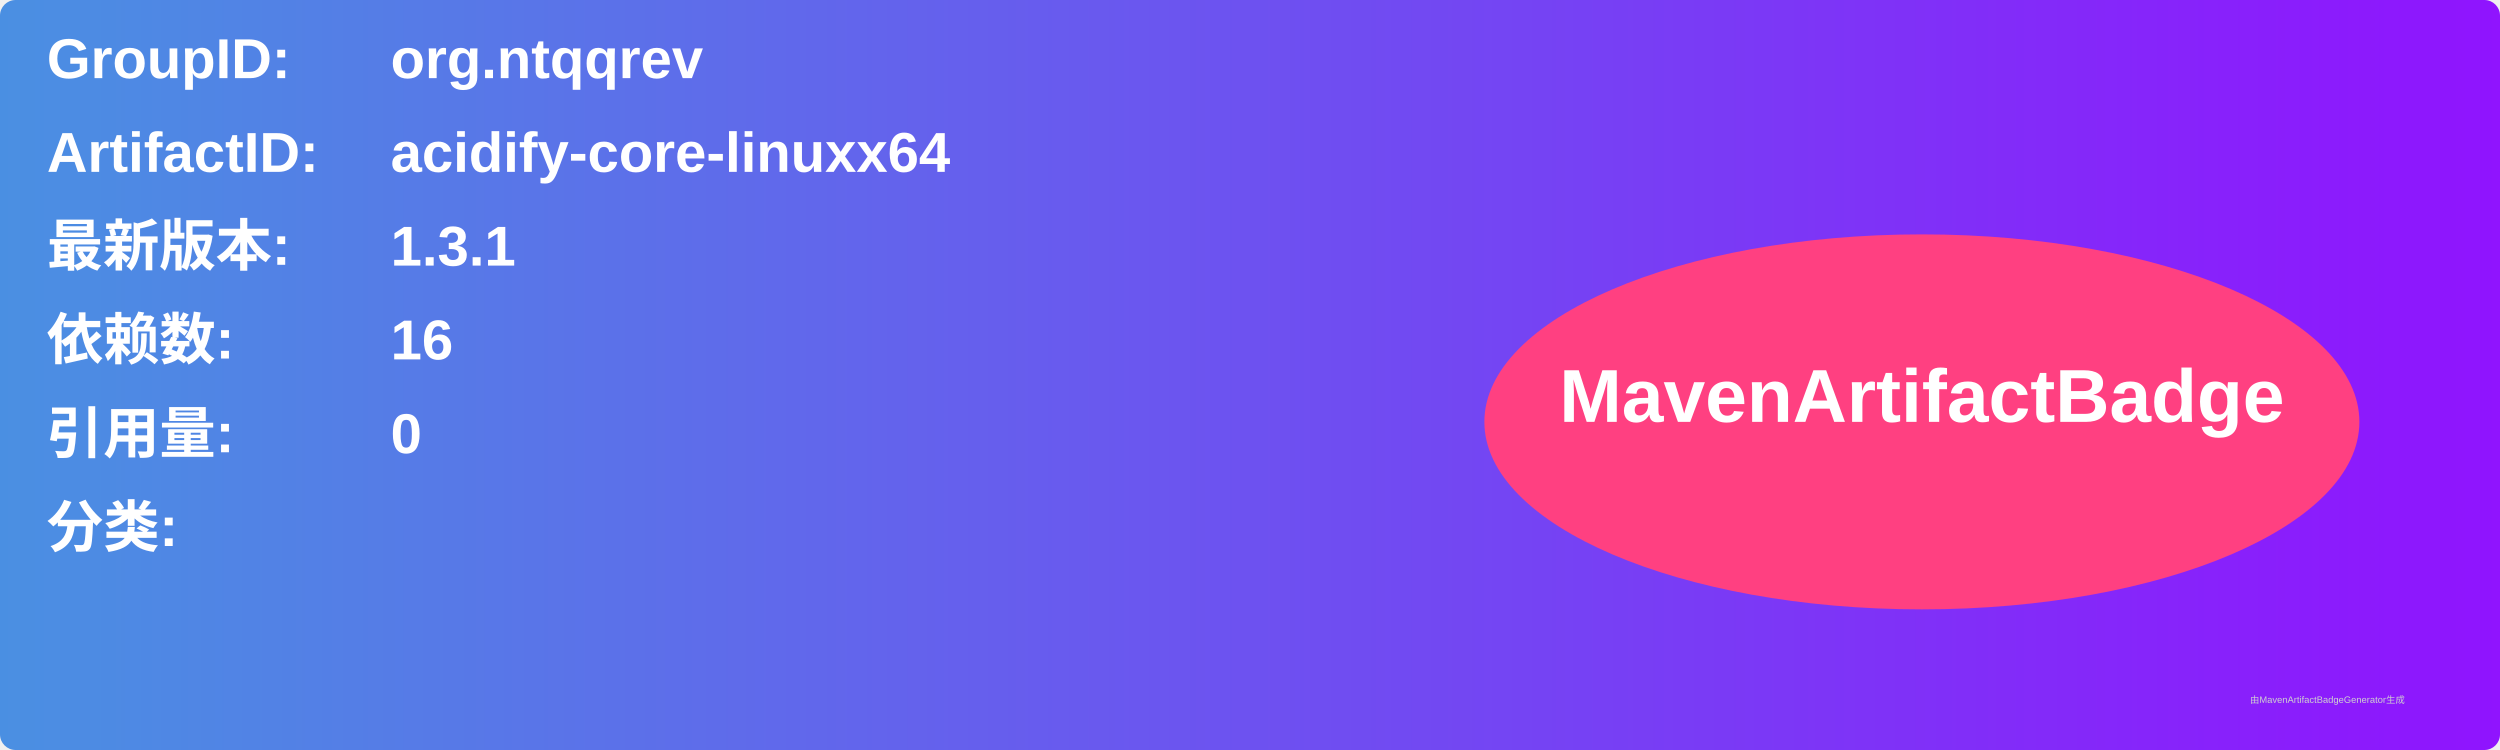
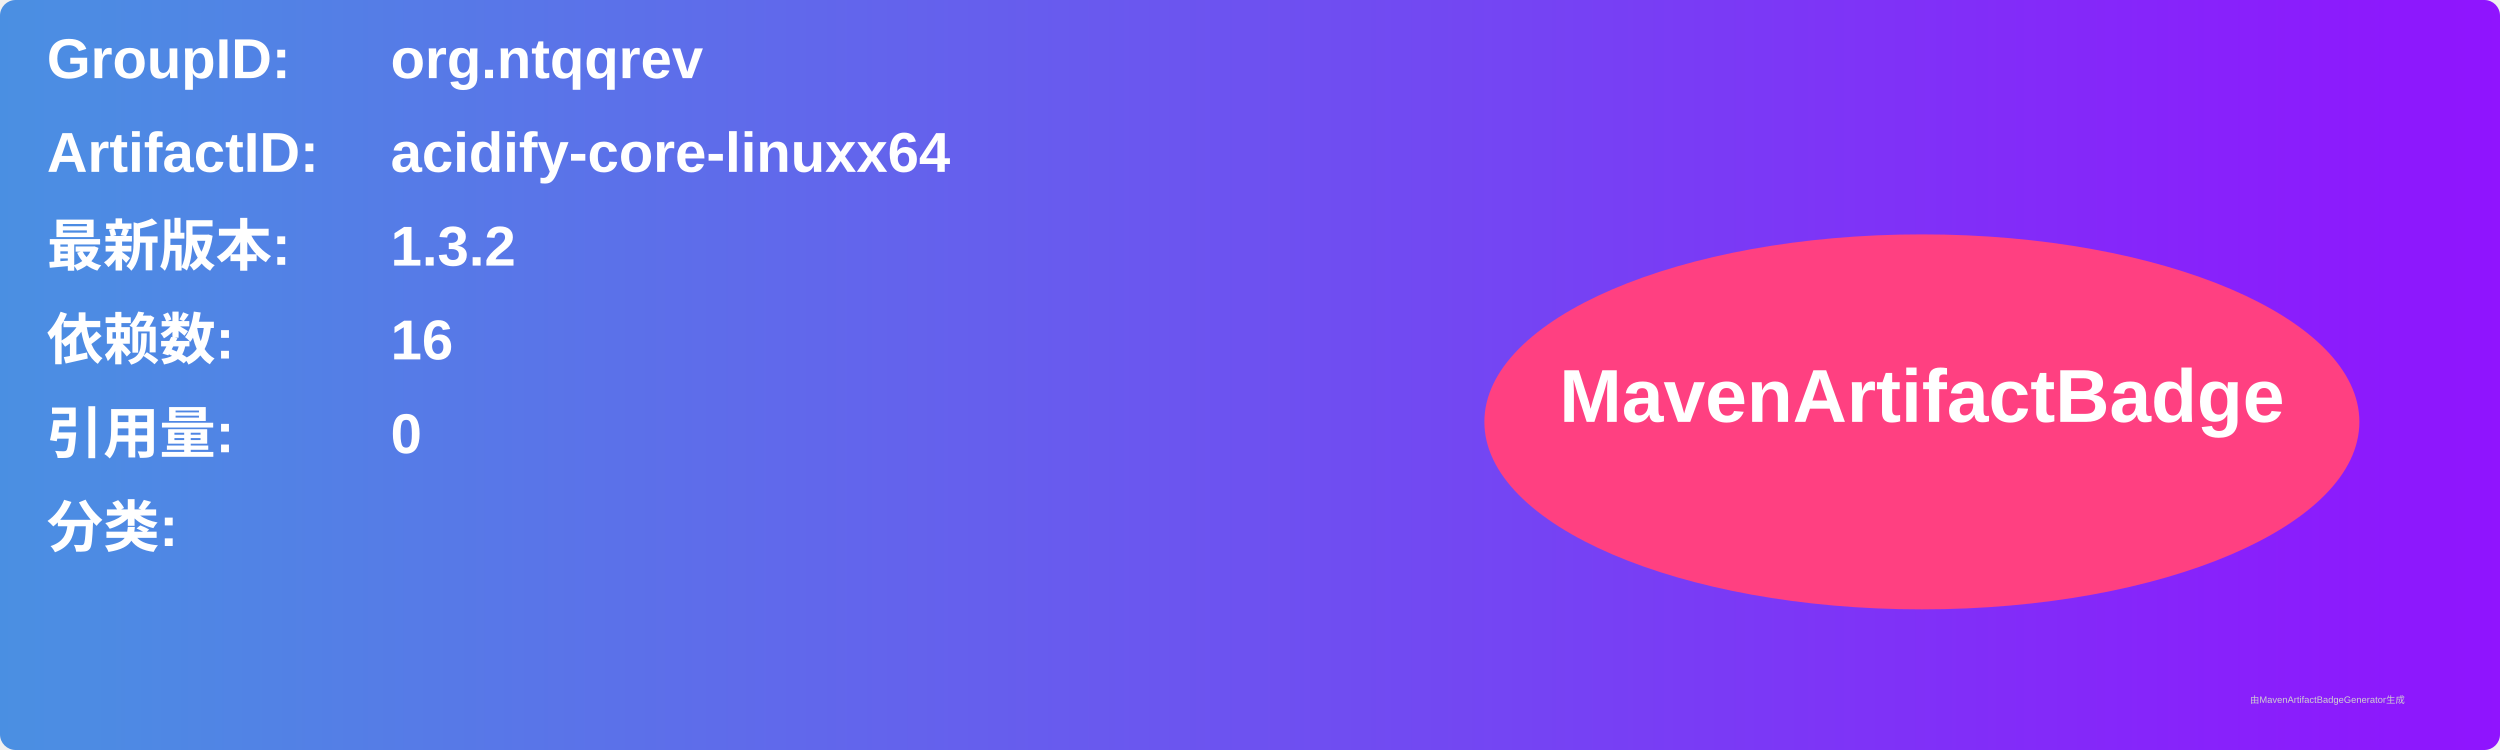
<svg xmlns="http://www.w3.org/2000/svg" width="800" height="240" viewBox="0 0 800 240">
  <linearGradient id="grad" x1="0%" y1="0%" x2="100%" y2="0%">
    <stop offset="0%" stop-color="#4a90e2" />
    <stop offset="100%" stop-color="#9013fe" />
  </linearGradient>
  <rect width="100%" height="100%" rx="5" ry="5" fill="url(#grad)" />
  <g transform="translate(15, 15)">
    <text x="0" y="10" font-family="Arial" font-size="18" fill="white" font-weight="bold" width="260">GroupID:</text>
    <text x="110" y="10" font-family="Arial" font-size="18" fill="white" font-weight="bold" width="460">org.ntqqrev</text>
    <text x="0" y="40" font-family="Arial" font-size="18" fill="white" font-weight="bold" width="260">ArtifactID:</text>
    <text x="110" y="40" font-family="Arial" font-size="18" fill="white" font-weight="bold" width="460">acidify-core-linuxx64</text>
    <text x="0" y="70" font-family="Arial" font-size="18" fill="white" font-weight="bold">最新版本:</text>
    <text x="110" y="70" font-family="Arial" font-size="18" fill="white" font-weight="bold">
-       <tspan font-weight="bold">1.3.1</tspan>
+       <tspan font-weight="bold">1.3.2</tspan>
    </text>
    <text x="0" y="100" font-family="Arial" font-size="18" fill="white" font-weight="bold">依赖数: </text>
    <text x="110" y="100" font-family="Arial" font-size="18" fill="white">
      <tspan font-weight="bold">16</tspan>
    </text>
    <text x="0" y="130" font-family="Arial" font-size="18" fill="white" font-weight="bold">引用量: </text>
    <text x="110" y="130" font-family="Arial" font-size="18" fill="white">
      <tspan font-weight="bold">0</tspan>
    </text>
    <text x="0" y="160" font-family="Arial" font-size="18" fill="white" font-weight="bold">分类:</text>
    <text x="10" y="190" font-family="Arial" font-size="10" fill="white">
      <tspan font-weight="bold" />
    </text>
    <ellipse cx="600" cy="120" rx="140" ry="60" fill="#ff4081" />
    <text x="600" y="120" text-anchor="middle" font-family="Arial" font-size="24" fill="white" font-weight="bold">MavenArtifactBadge</text>
  </g>
  <text x="720" y="225" font-family="Arial" font-size="3" fill="#d0d0d0">由MavenArtifactBadgeGenerator生成</text>
</svg>
